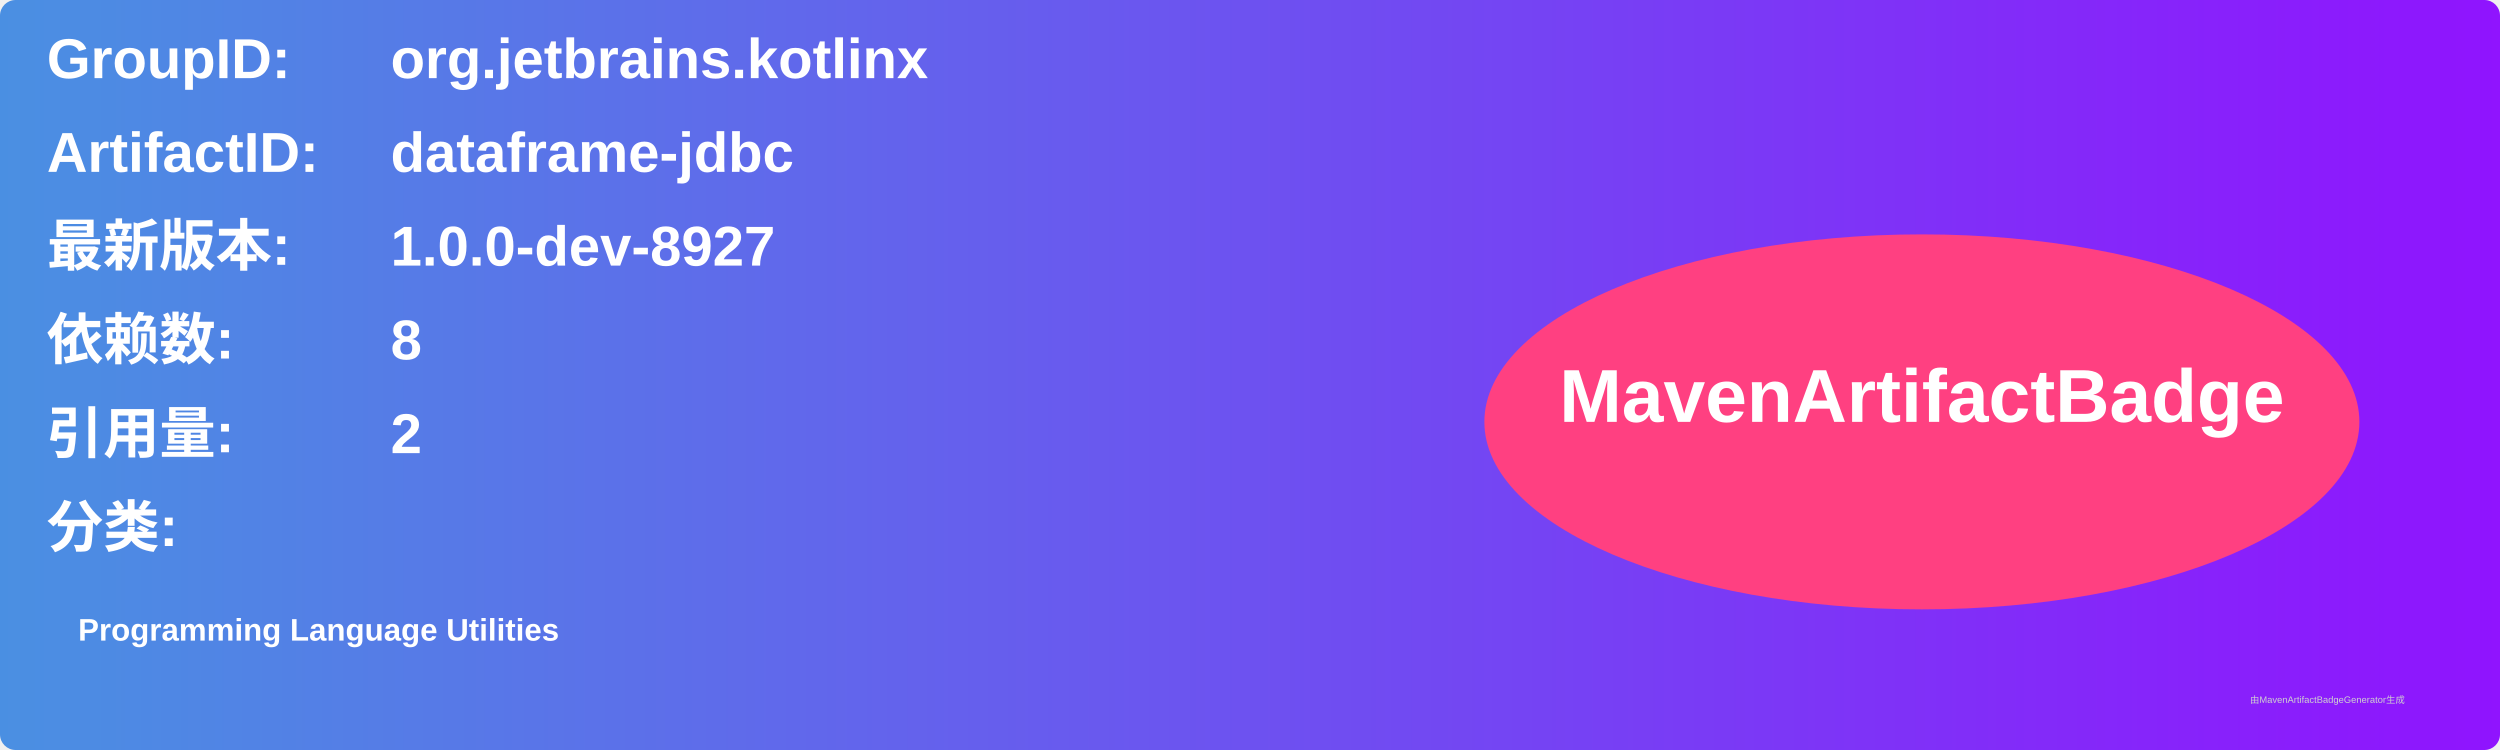
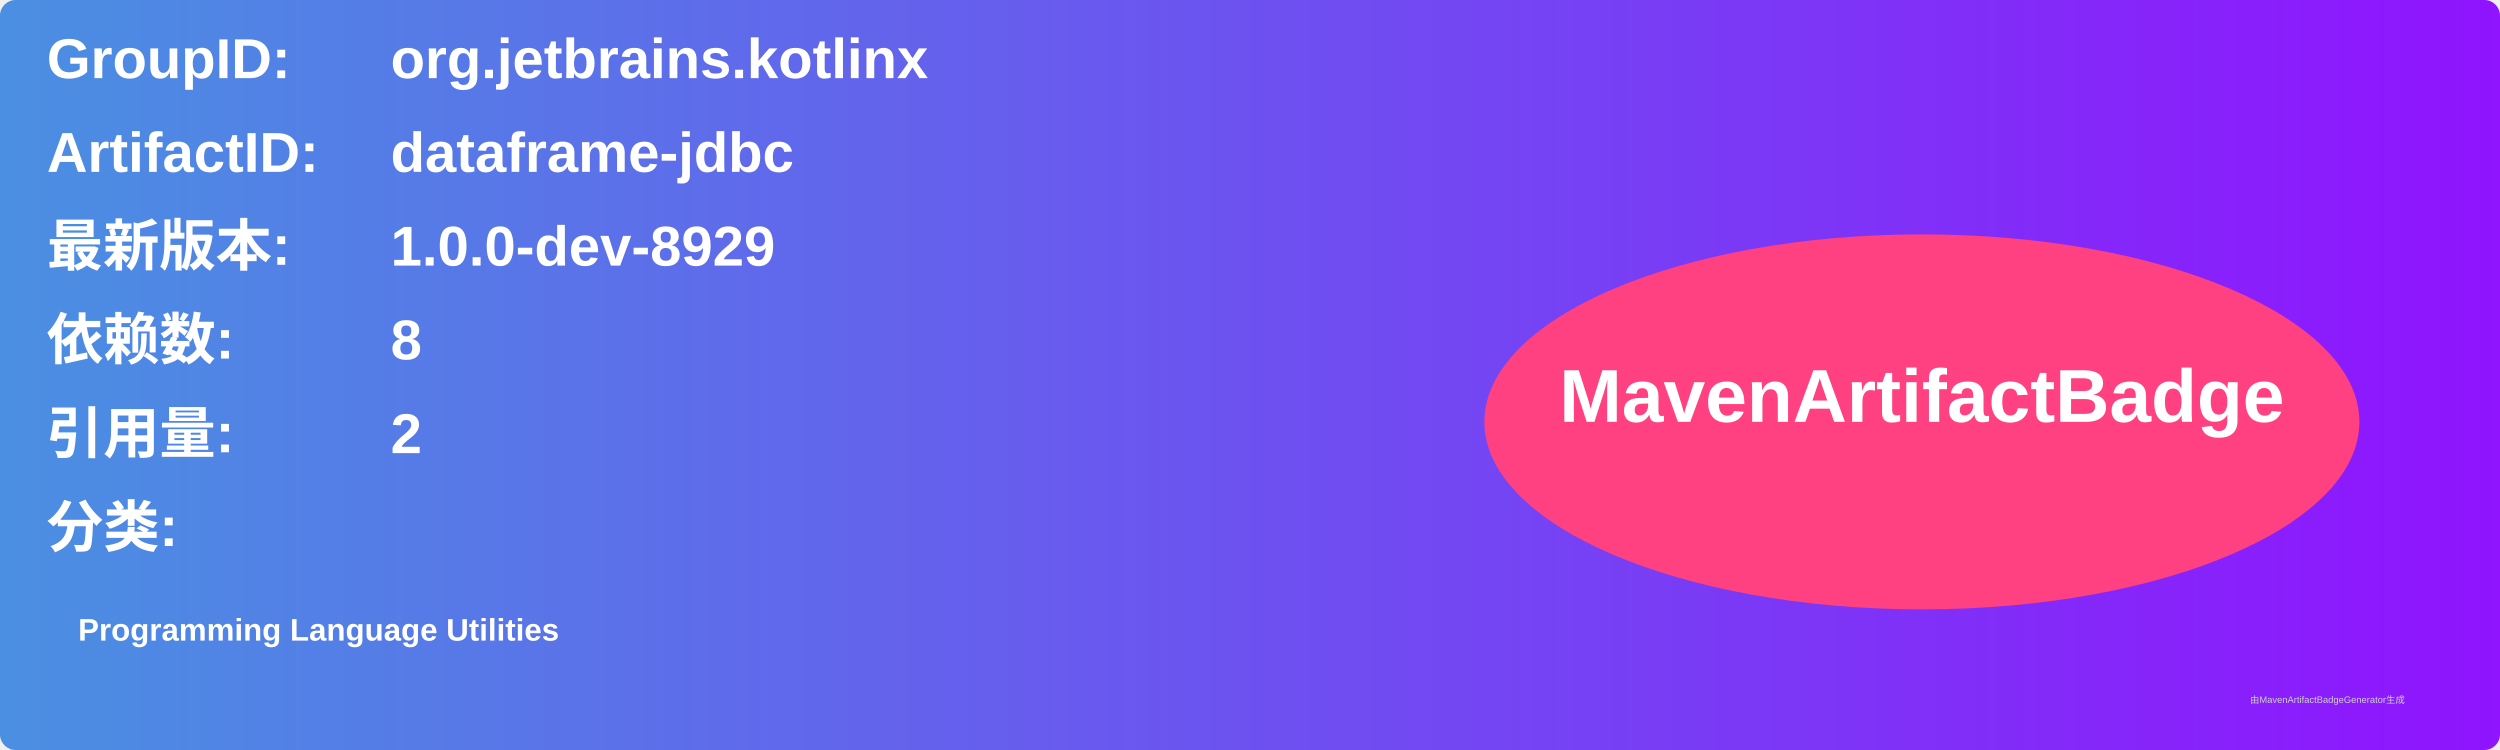
<svg xmlns="http://www.w3.org/2000/svg" width="800" height="240" viewBox="0 0 800 240">
  <linearGradient id="grad" x1="0%" y1="0%" x2="100%" y2="0%">
    <stop offset="0%" stop-color="#4a90e2" />
    <stop offset="100%" stop-color="#9013fe" />
  </linearGradient>
  <rect width="100%" height="100%" rx="5" ry="5" fill="url(#grad)" />
  <g transform="translate(15, 15)">
    <text x="0" y="10" font-family="Arial" font-size="18" fill="white" font-weight="bold" width="260">GroupID:</text>
    <text x="110" y="10" font-family="Arial" font-size="18" fill="white" font-weight="bold" width="460">org.jetbrains.kotlinx</text>
    <text x="0" y="40" font-family="Arial" font-size="18" fill="white" font-weight="bold" width="260">ArtifactID:</text>
    <text x="110" y="40" font-family="Arial" font-size="18" fill="white" font-weight="bold" width="460">dataframe-jdbc</text>
    <text x="0" y="70" font-family="Arial" font-size="18" fill="white" font-weight="bold">最新版本:</text>
    <text x="110" y="70" font-family="Arial" font-size="18" fill="white" font-weight="bold">
-       <tspan font-weight="bold">1.0.0-dev-8927</tspan>
+       <tspan font-weight="bold">1.0.0-dev-8929</tspan>
    </text>
    <text x="0" y="100" font-family="Arial" font-size="18" fill="white" font-weight="bold">依赖数: </text>
    <text x="110" y="100" font-family="Arial" font-size="18" fill="white">
      <tspan font-weight="bold">8</tspan>
    </text>
    <text x="0" y="130" font-family="Arial" font-size="18" fill="white" font-weight="bold">引用量: </text>
    <text x="110" y="130" font-family="Arial" font-size="18" fill="white">
      <tspan font-weight="bold">2</tspan>
    </text>
    <text x="0" y="160" font-family="Arial" font-size="18" fill="white" font-weight="bold">分类:</text>
    <text x="10" y="190" font-family="Arial" font-size="10" fill="white">
      <tspan font-weight="bold">Programming Language Utilities</tspan>
    </text>
    <ellipse cx="600" cy="120" rx="140" ry="60" fill="#ff4081" />
    <text x="600" y="120" text-anchor="middle" font-family="Arial" font-size="24" fill="white" font-weight="bold">MavenArtifactBadge</text>
  </g>
  <text x="720" y="225" font-family="Arial" font-size="3" fill="#d0d0d0">由MavenArtifactBadgeGenerator生成</text>
</svg>
